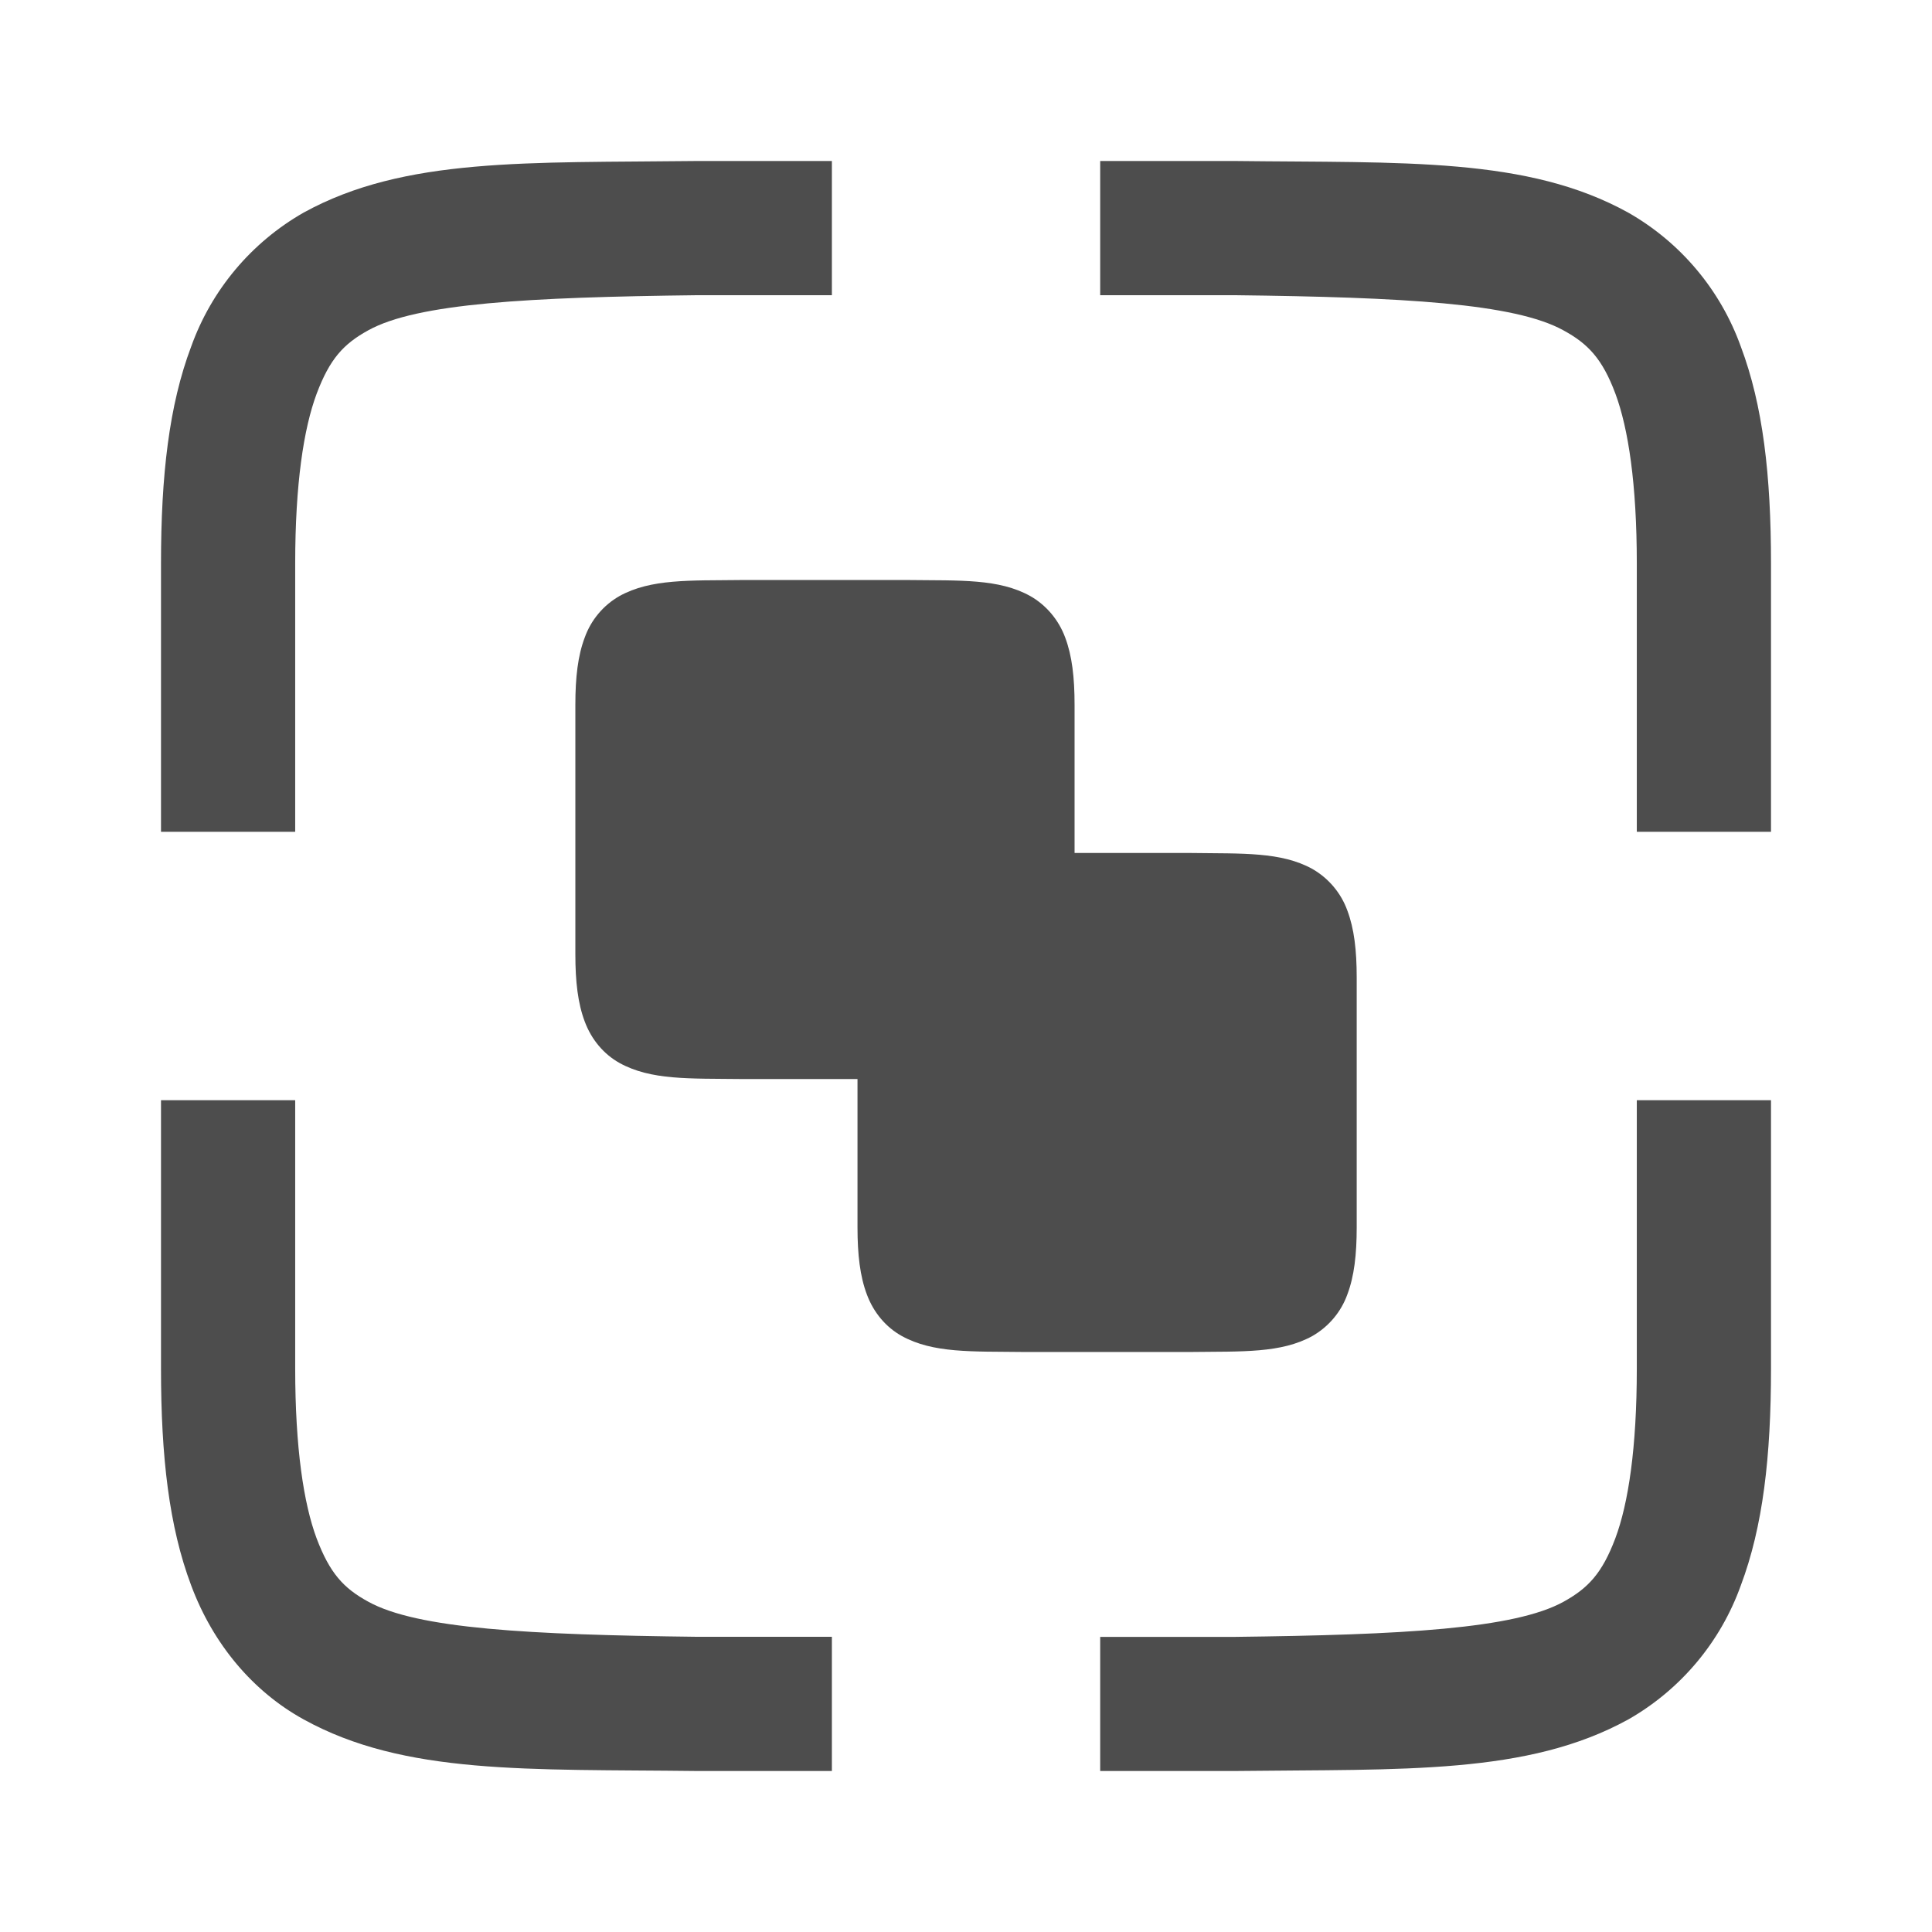
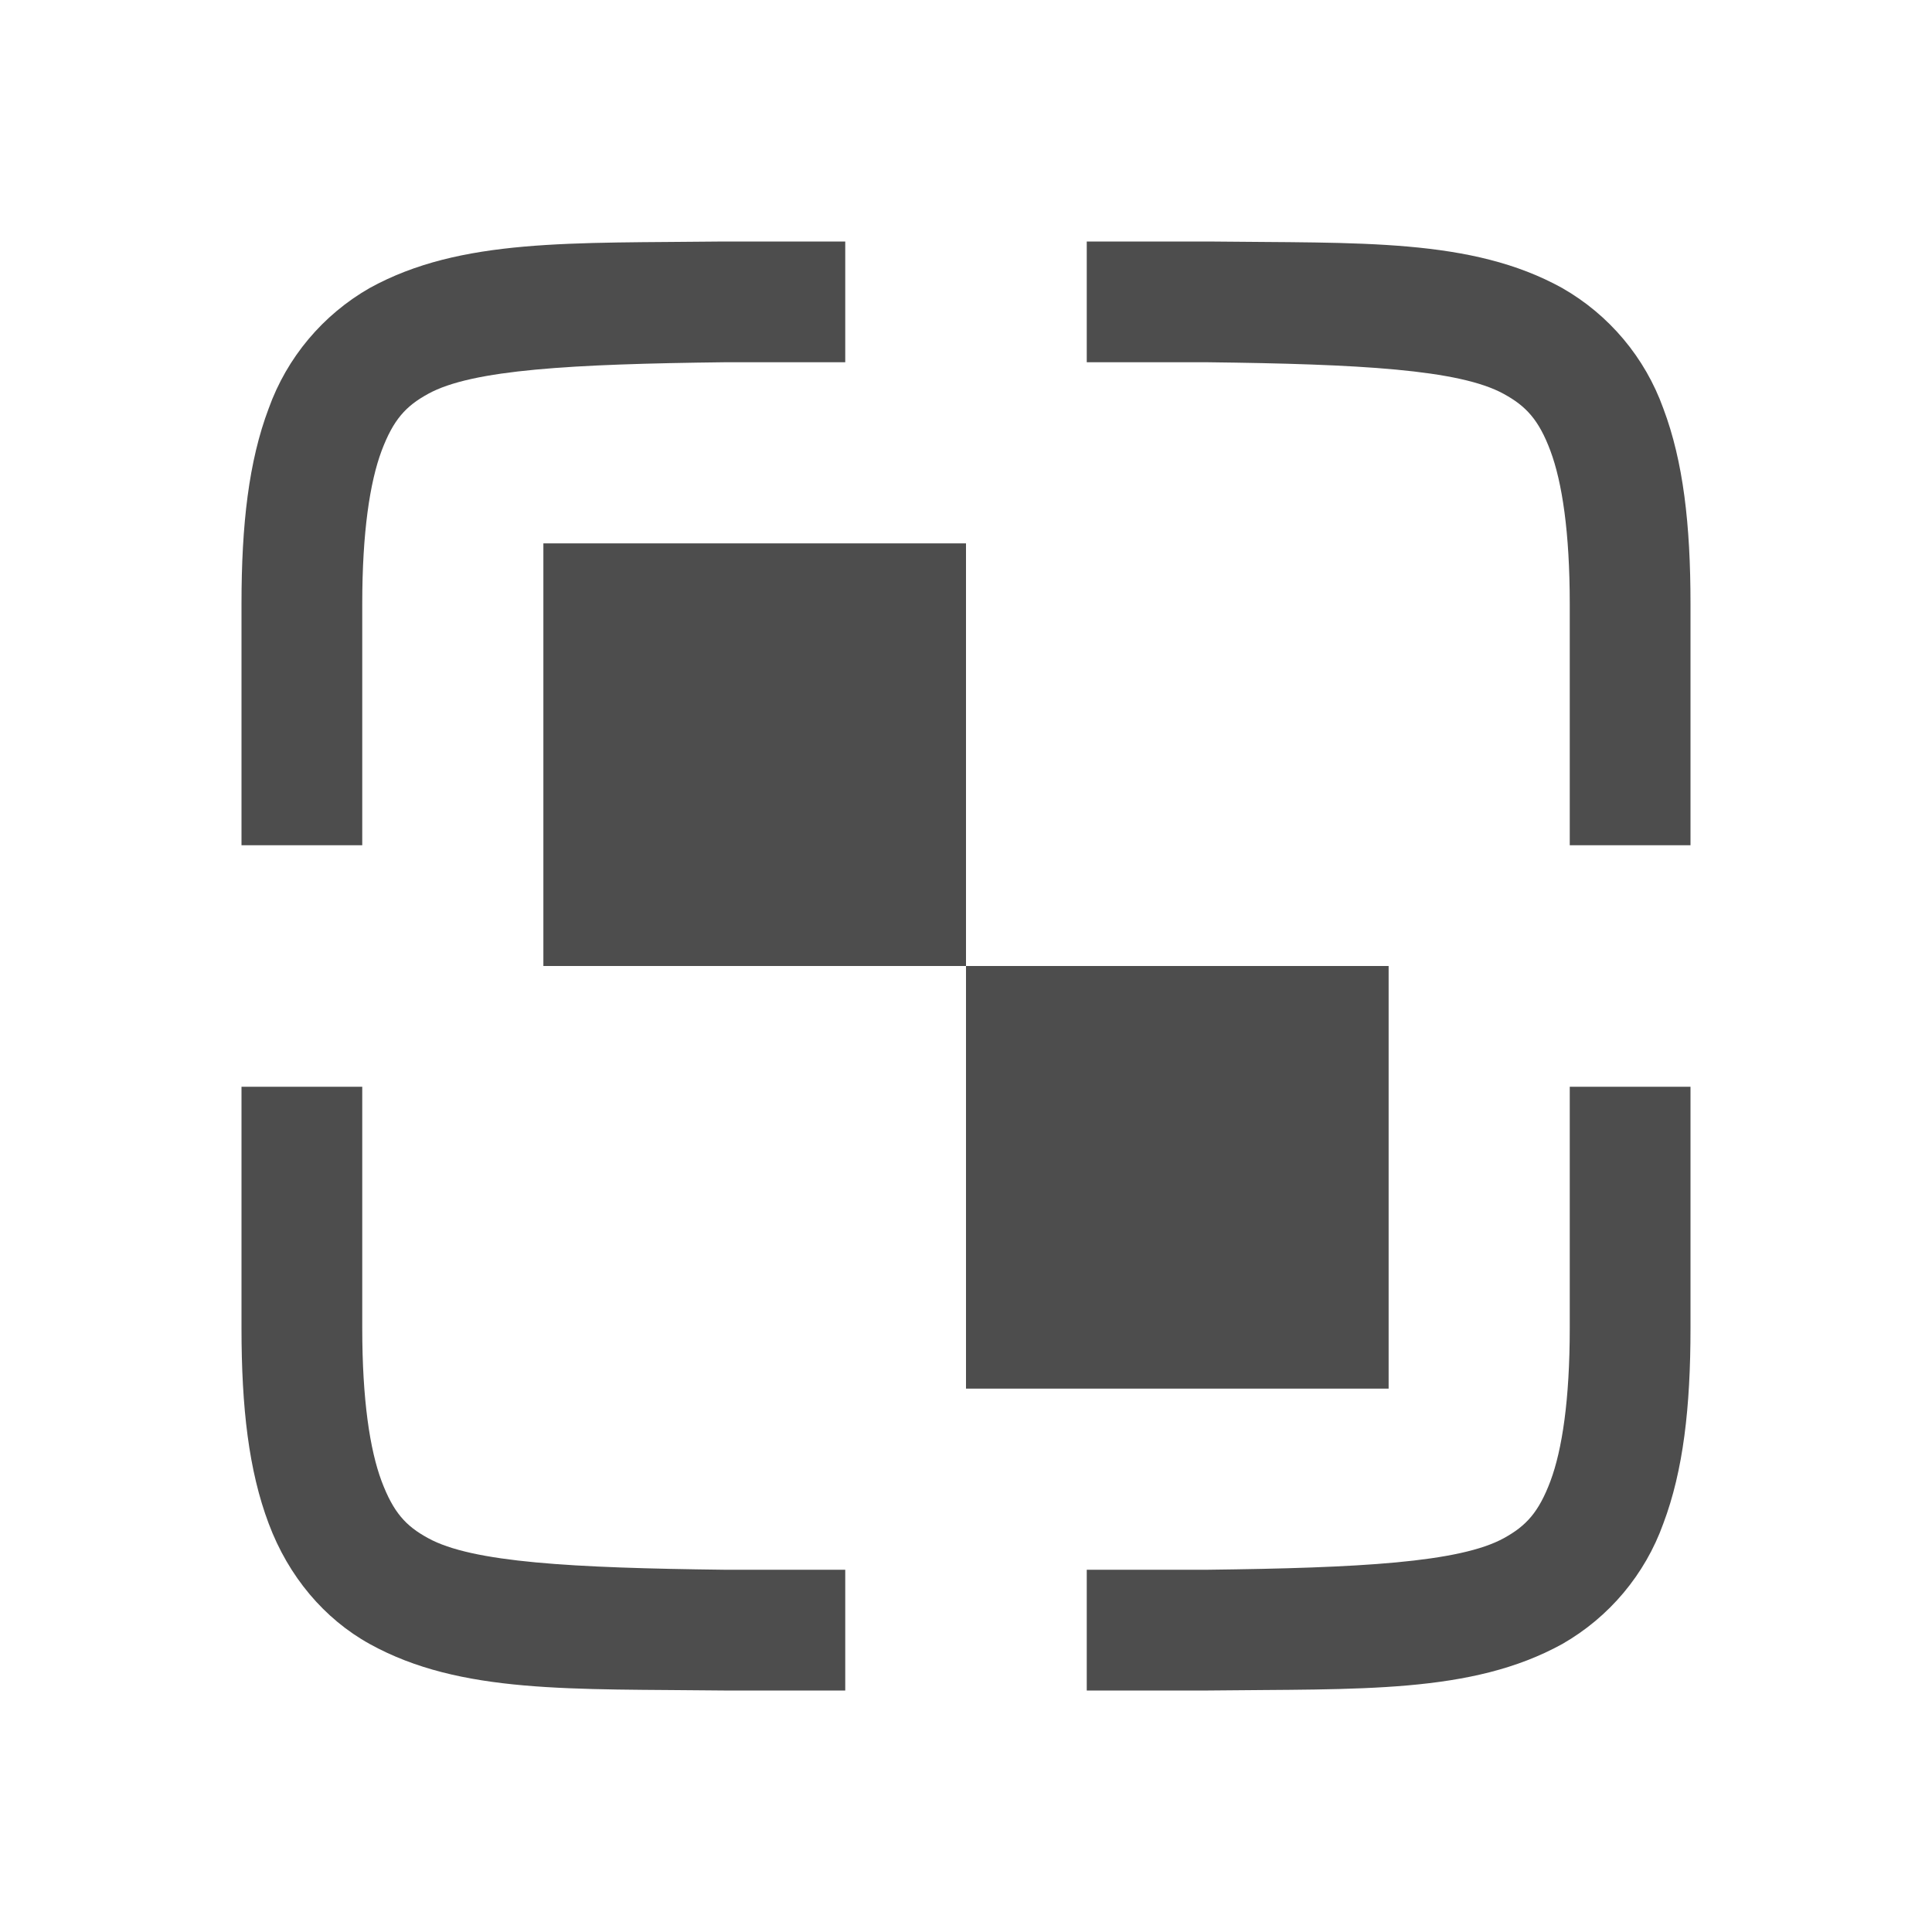
- <svg xmlns="http://www.w3.org/2000/svg" width="24" height="24" version="1.1" id="svg4">
+ <svg xmlns="http://www.w3.org/2000/svg" width="16" height="16" version="1.1" id="svg4">
  <defs id="defs8" />
-   <path d="M 8.657,2 C 6.56,2.025 5.025,1.95 3.77,2.642 A 3.133,3.133 0 0 0 2.375,4.305 C 2.1,5.033 2,5.905 2,7 v 3.333 H 3.667 V 7 c 0,-0.987 0.105,-1.677 0.267,-2.11 C 4.097,4.457 4.268,4.272 4.575,4.103 5.183,3.767 6.567,3.692 8.667,3.667 h 1.667 V 2 H 8.663 Z m 5.01,0 v 1.667 h 1.667 c 2.097,0.025 3.478,0.1 4.088,0.437 C 19.727,4.27 19.905,4.457 20.067,4.89 20.228,5.323 20.333,6.013 20.333,7 v 3.333 H 22 V 7 C 22,5.903 21.9,5.035 21.625,4.305 A 3.133,3.133 0 0 0 20.228,2.642 C 18.975,1.948 17.44,2.025 15.343,2 h -0.007 z M 2,13.667 V 17 c 0,1.097 0.1,1.965 0.375,2.695 0.273,0.732 0.768,1.317 1.395,1.663 C 5.025,22.052 6.56,21.975 8.657,22 h 1.677 V 20.333 H 8.667 C 6.568,20.308 5.183,20.233 4.575,19.897 4.268,19.73 4.097,19.543 3.933,19.11 3.772,18.677 3.667,17.987 3.667,17 v -3.333 z m 18.333,0 V 17 c 0,0.987 -0.105,1.677 -0.267,2.11 -0.163,0.433 -0.337,0.618 -0.642,0.787 -0.61,0.337 -1.995,0.412 -4.092,0.437 H 13.667 V 22 h 1.677 C 17.44,21.975 18.975,22.05 20.23,21.358 A 3.133,3.133 0 0 0 21.625,19.695 C 21.9,18.965 22,18.095 22,17 v -3.333 z" font-weight="400" overflow="visible" id="path2" style="color:#000000;font-weight:400;font-family:sans-serif;overflow:visible;fill:#4d4d4d;stroke-width:1.667" />
-   <g id="g1500" transform="matrix(1.333333,0,0,1.333333,1.227938,1.732934)">
-     <g id="g824" transform="matrix(0.9298262,0,0,0.9298262,0.2969756,0.284748)">
-       <g id="g821" transform="translate(-0.1188014,-0.1072546)">
-         <path id="path1455" d="m 9.066,6.95 c -0.524,0.006 -0.907,-0.013 -1.221,0.16 -0.162,0.093 -0.287,0.24 -0.35,0.416 -0.069,0.182 -0.094,0.4 -0.094,0.674 V 9.034 10.7 c 0,0.274 0.025,0.491 0.094,0.674 0.068,0.183 0.193,0.329 0.35,0.416 0.314,0.173 0.697,0.154 1.221,0.16 h 0.42 1.252 c 0.524,-0.006 0.907,0.013 1.221,-0.16 0.162,-0.093 0.287,-0.24 0.35,-0.416 0.069,-0.182 0.094,-0.4 0.094,-0.674 V 9.866 8.2 c 0,-0.274 -0.025,-0.491 -0.094,-0.674 C 12.246,7.351 12.121,7.203 11.959,7.11 11.646,6.937 11.262,6.957 10.738,6.95 h -0.002 -0.418 -1.25 z" style="color:#000000;font-weight:400;font-family:sans-serif;overflow:visible;fill:#4d4d4d;stroke-width:0.417" />
-         <path style="color:#000000;font-weight:400;font-family:sans-serif;overflow:visible;fill:#4d4d4d;stroke-width:0.417" d="M 6.238,4.215 C 5.714,4.221 5.331,4.202 5.017,4.375 4.855,4.467 4.731,4.615 4.668,4.791 c -0.069,0.182 -0.094,0.4 -0.094,0.674 v 0.834 1.666 c 0,0.274 0.025,0.491 0.094,0.674 0.068,0.183 0.193,0.329 0.35,0.416 0.314,0.173 0.697,0.154 1.221,0.16 h 0.42 1.252 c 0.524,-0.006 0.907,0.013 1.221,-0.16 0.162,-0.093 0.287,-0.24 0.35,-0.416 0.069,-0.182 0.094,-0.4 0.094,-0.674 V 7.131 5.465 c 0,-0.274 -0.025,-0.491 -0.094,-0.674 C 9.417,4.615 9.293,4.467 9.131,4.375 8.817,4.201 8.434,4.221 7.91,4.215 h -0.002 -0.418 -1.25 z" id="path817" />
-       </g>
-     </g>
+   <path fill="#4d4d4d" d="M5.994 2c-1.258.015-2.179-.03-2.932.385a1.88 1.88 0 0 0-.837.998C2.06 3.82 2 4.343 2 5v2h1V5c0-.592.063-1.006.16-1.266.098-.26.201-.371.385-.472C3.91 3.06 4.74 3.015 6 3h1V2H5.998zM9 2v1h1c1.258.015 2.087.06 2.453.262.183.1.29.212.387.472.097.26.16.674.16 1.266v2h1V5c0-.658-.06-1.179-.225-1.617a1.88 1.88 0 0 0-.838-.998c-.752-.416-1.673-.37-2.931-.385h-.004zM2 9v2c0 .658.06 1.179.225 1.617.164.439.461.79.837.998.753.416 1.674.37 2.932.385H7v-1H6c-1.259-.015-2.09-.06-2.455-.262-.184-.1-.287-.212-.385-.472C3.063 12.006 3 11.592 3 11V9zm11 0v2c0 .592-.063 1.006-.16 1.266-.098.26-.202.371-.385.472-.366.202-1.197.247-2.455.262H9v1h1.006c1.258-.015 2.179.03 2.932-.385a1.88 1.88 0 0 0 .837-.998c.165-.438.225-.96.225-1.617V9z" color="#000" font-family="sans-serif" font-weight="400" overflow="visible" id="path2" />
+   <g id="g958">
+     <path style="color:#4d4d4d;fill:#4d4d4d;fill-opacity:1;stroke-width:0.714" id="path5" d="m 11.5,8 v 3.5 H 8 V 8 Z" class="ColorScheme-Text" />
+     <path class="ColorScheme-Text" d="M 8,4.5 V 8 h -3.5 V 4.5 Z" id="path954" style="color:#4d4d4d;fill:#4d4d4d;fill-opacity:1;stroke-width:0.714" />
  </g>
</svg>
